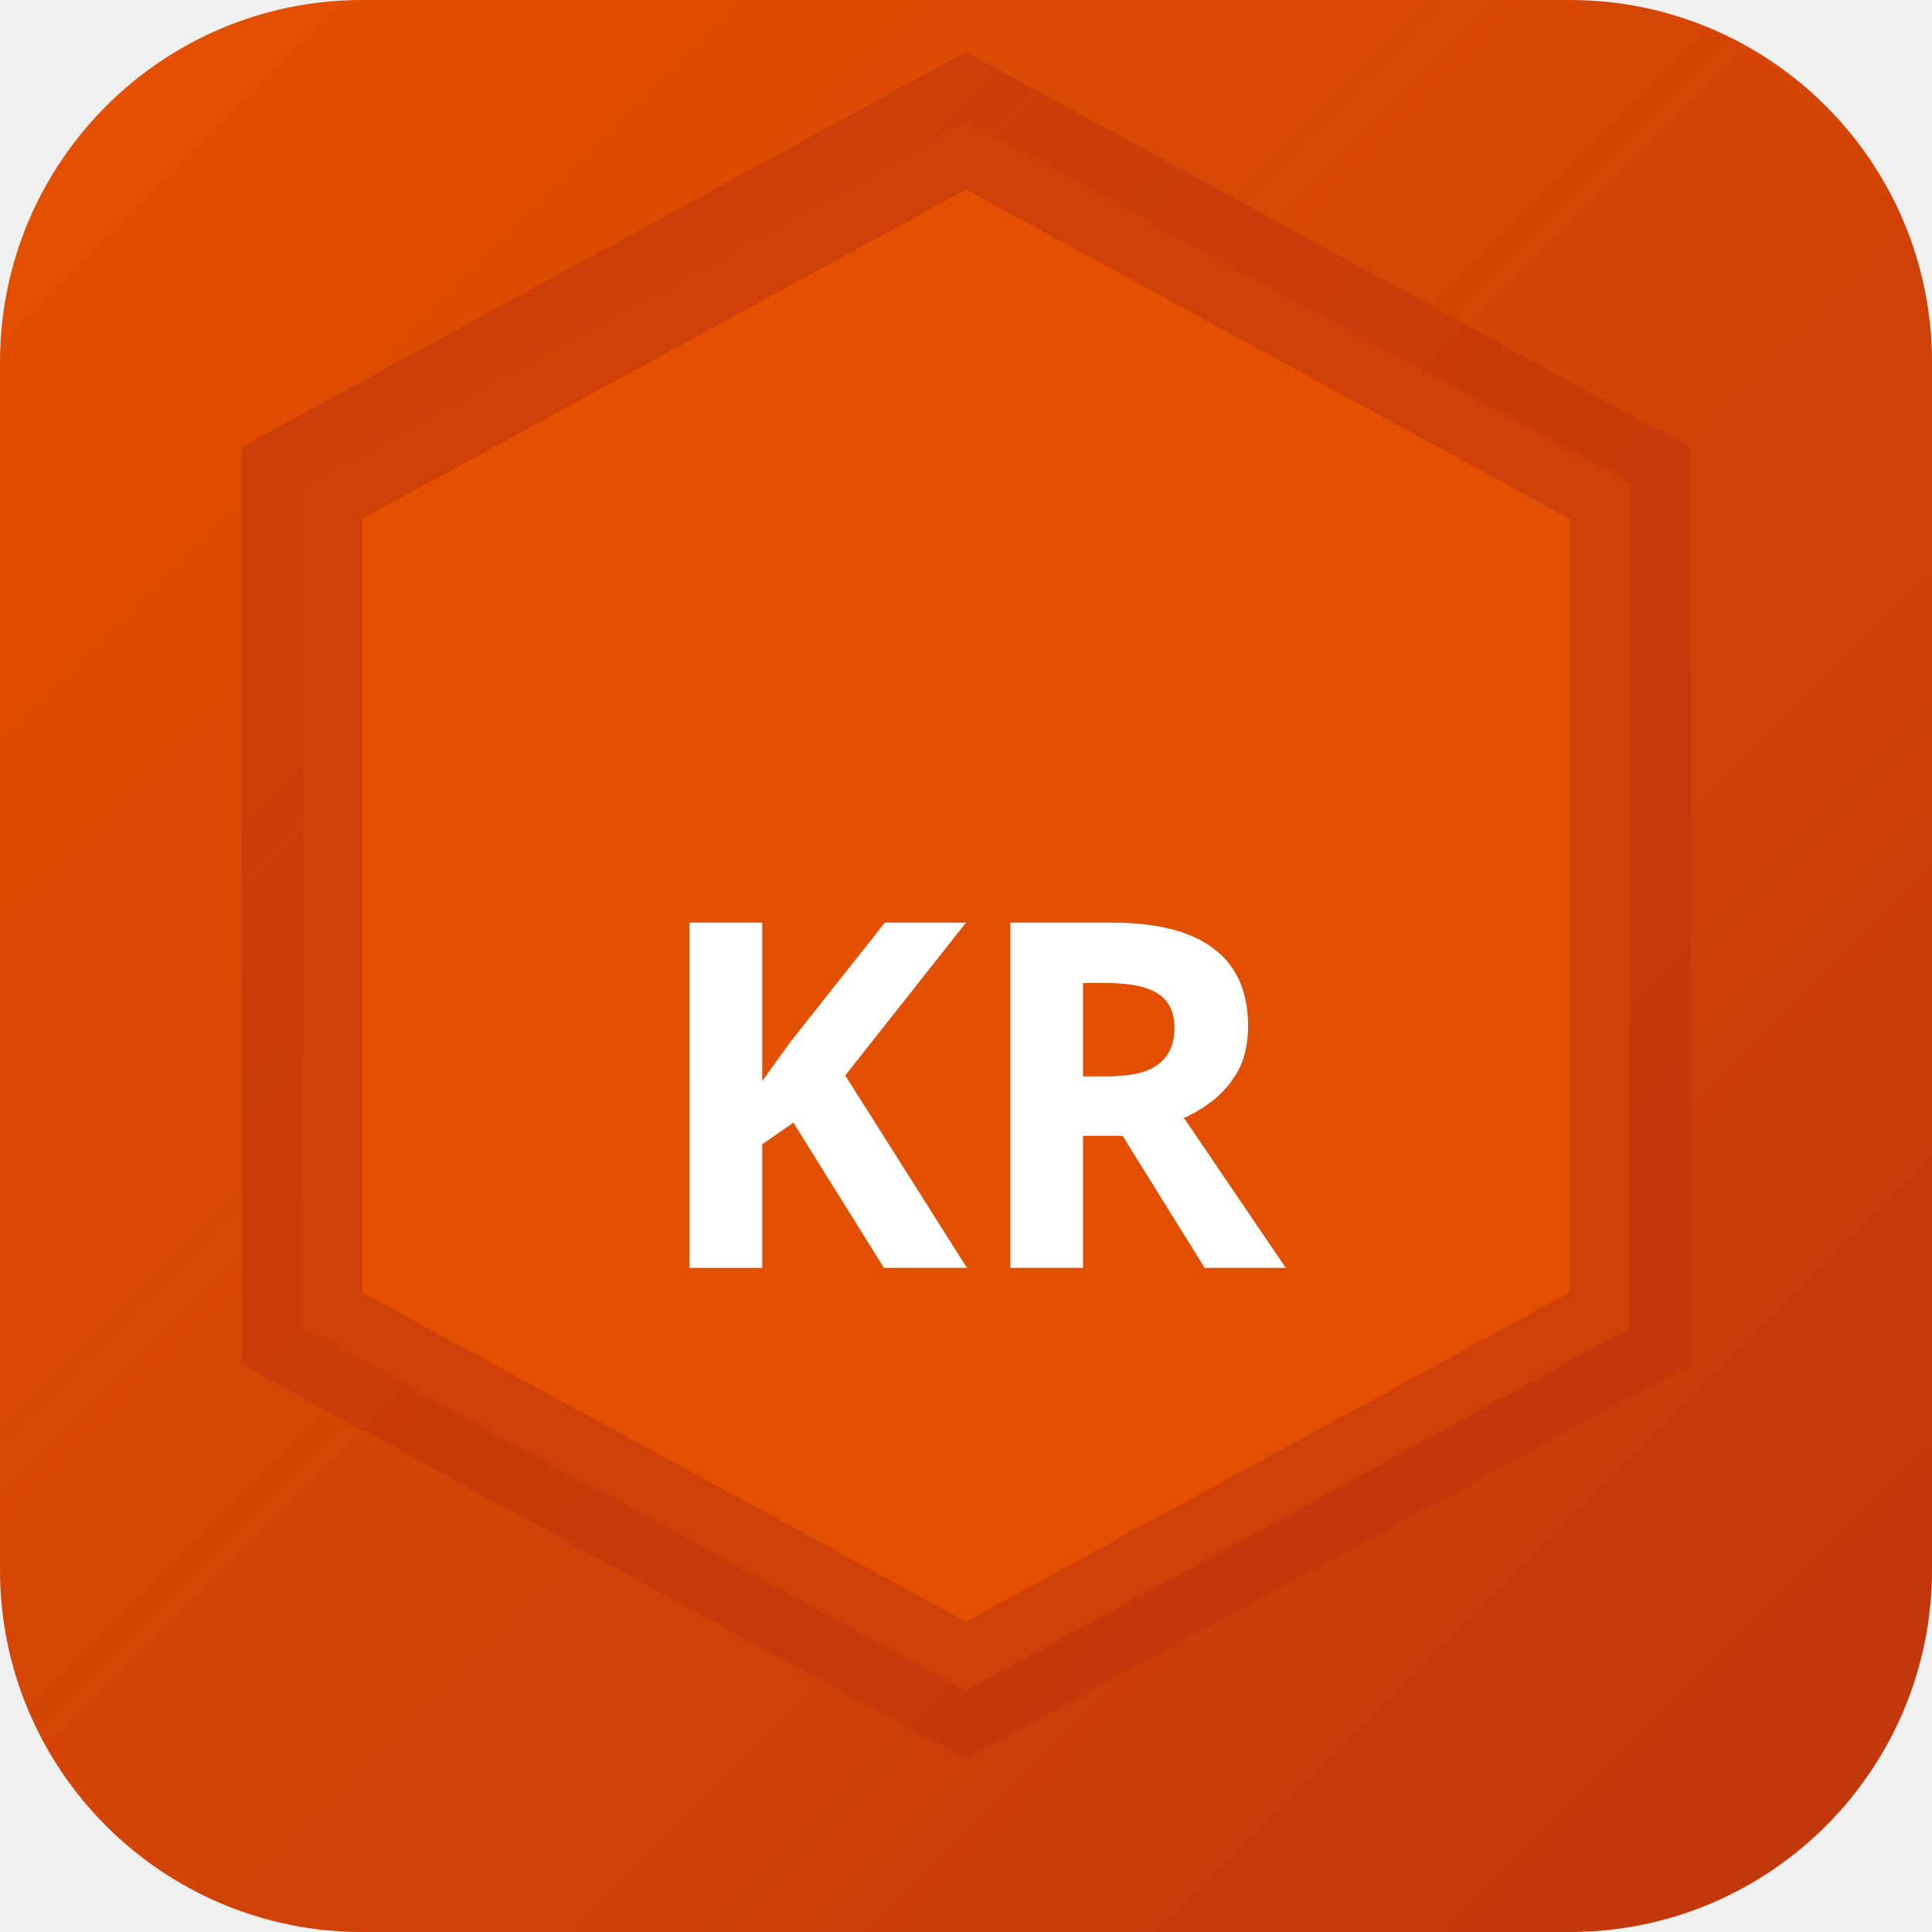
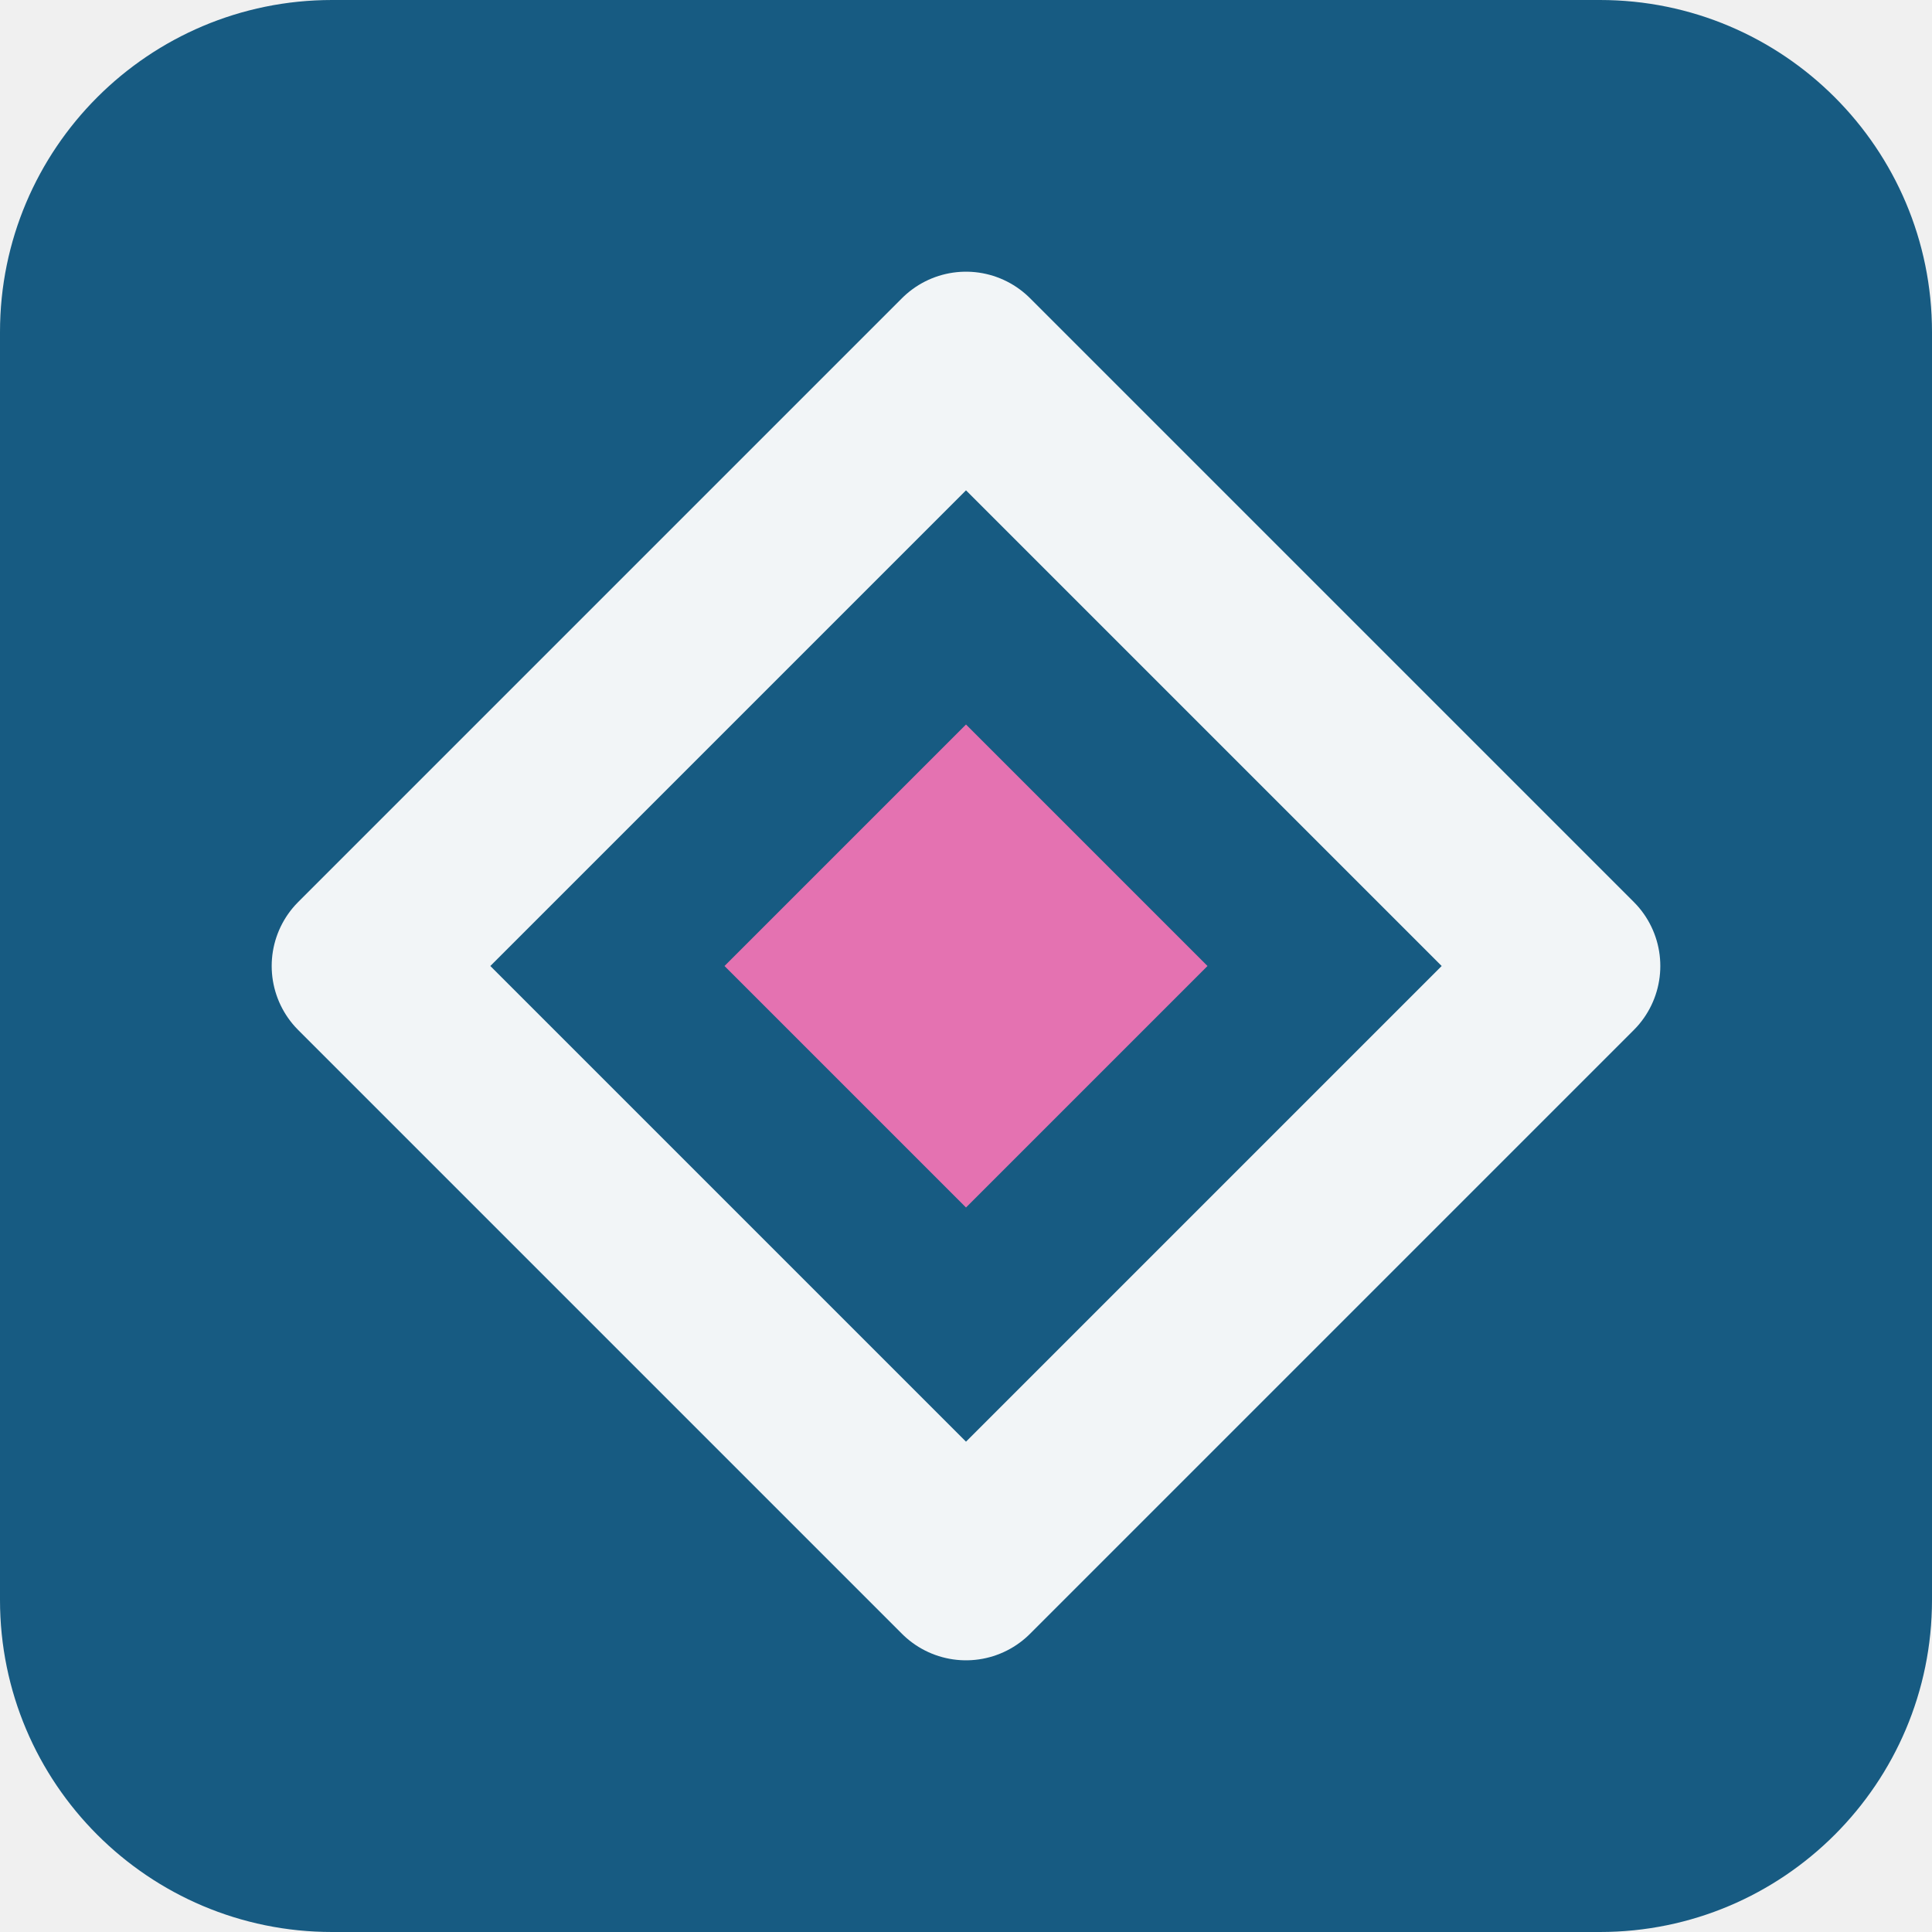
- <svg xmlns="http://www.w3.org/2000/svg" width="32" height="32" viewBox="0 0 32 32">
-   <defs>
-     <linearGradient id="bgkr-p" x1="0" y1="0" x2="1" y2="1">
-       <stop offset="0%" stop-color="#e65100" />
-       <stop offset="100%" stop-color="#bf360c" />
-     </linearGradient>
-   </defs>
-   <rect width="32" height="32" rx="6" fill="url(#bgkr-p)" />
-   <polygon points="16,2 27,8 27,22 16,28 5,22 5,8" fill="rgba(230,81,0,0.9)" stroke="rgba(191,54,12,0.6)" stroke-width="2" />
-   <text x="16" y="21" text-anchor="middle" fill="#fff" font-size="8" font-weight="700" font-family="system-ui">KR</text>
+ <svg xmlns="http://www.w3.org/2000/svg" width="64" height="64" viewBox="0 0 64 64" role="img">
+   <rect width="64" height="64" rx="11" fill="hsl(202 70% 30%)" />
+   <g transform="rotate(180 32 32)">
+     <path d="M32 12 52 32 32 52 12 32Z" fill="none" stroke="hsl(202 24% 96%)" stroke-width="6" stroke-linejoin="round" />
+     <path d="M32 24 40 32 32 40 24 32Z" fill="hsl(327 68% 67%)" />
+   </g>
</svg>
